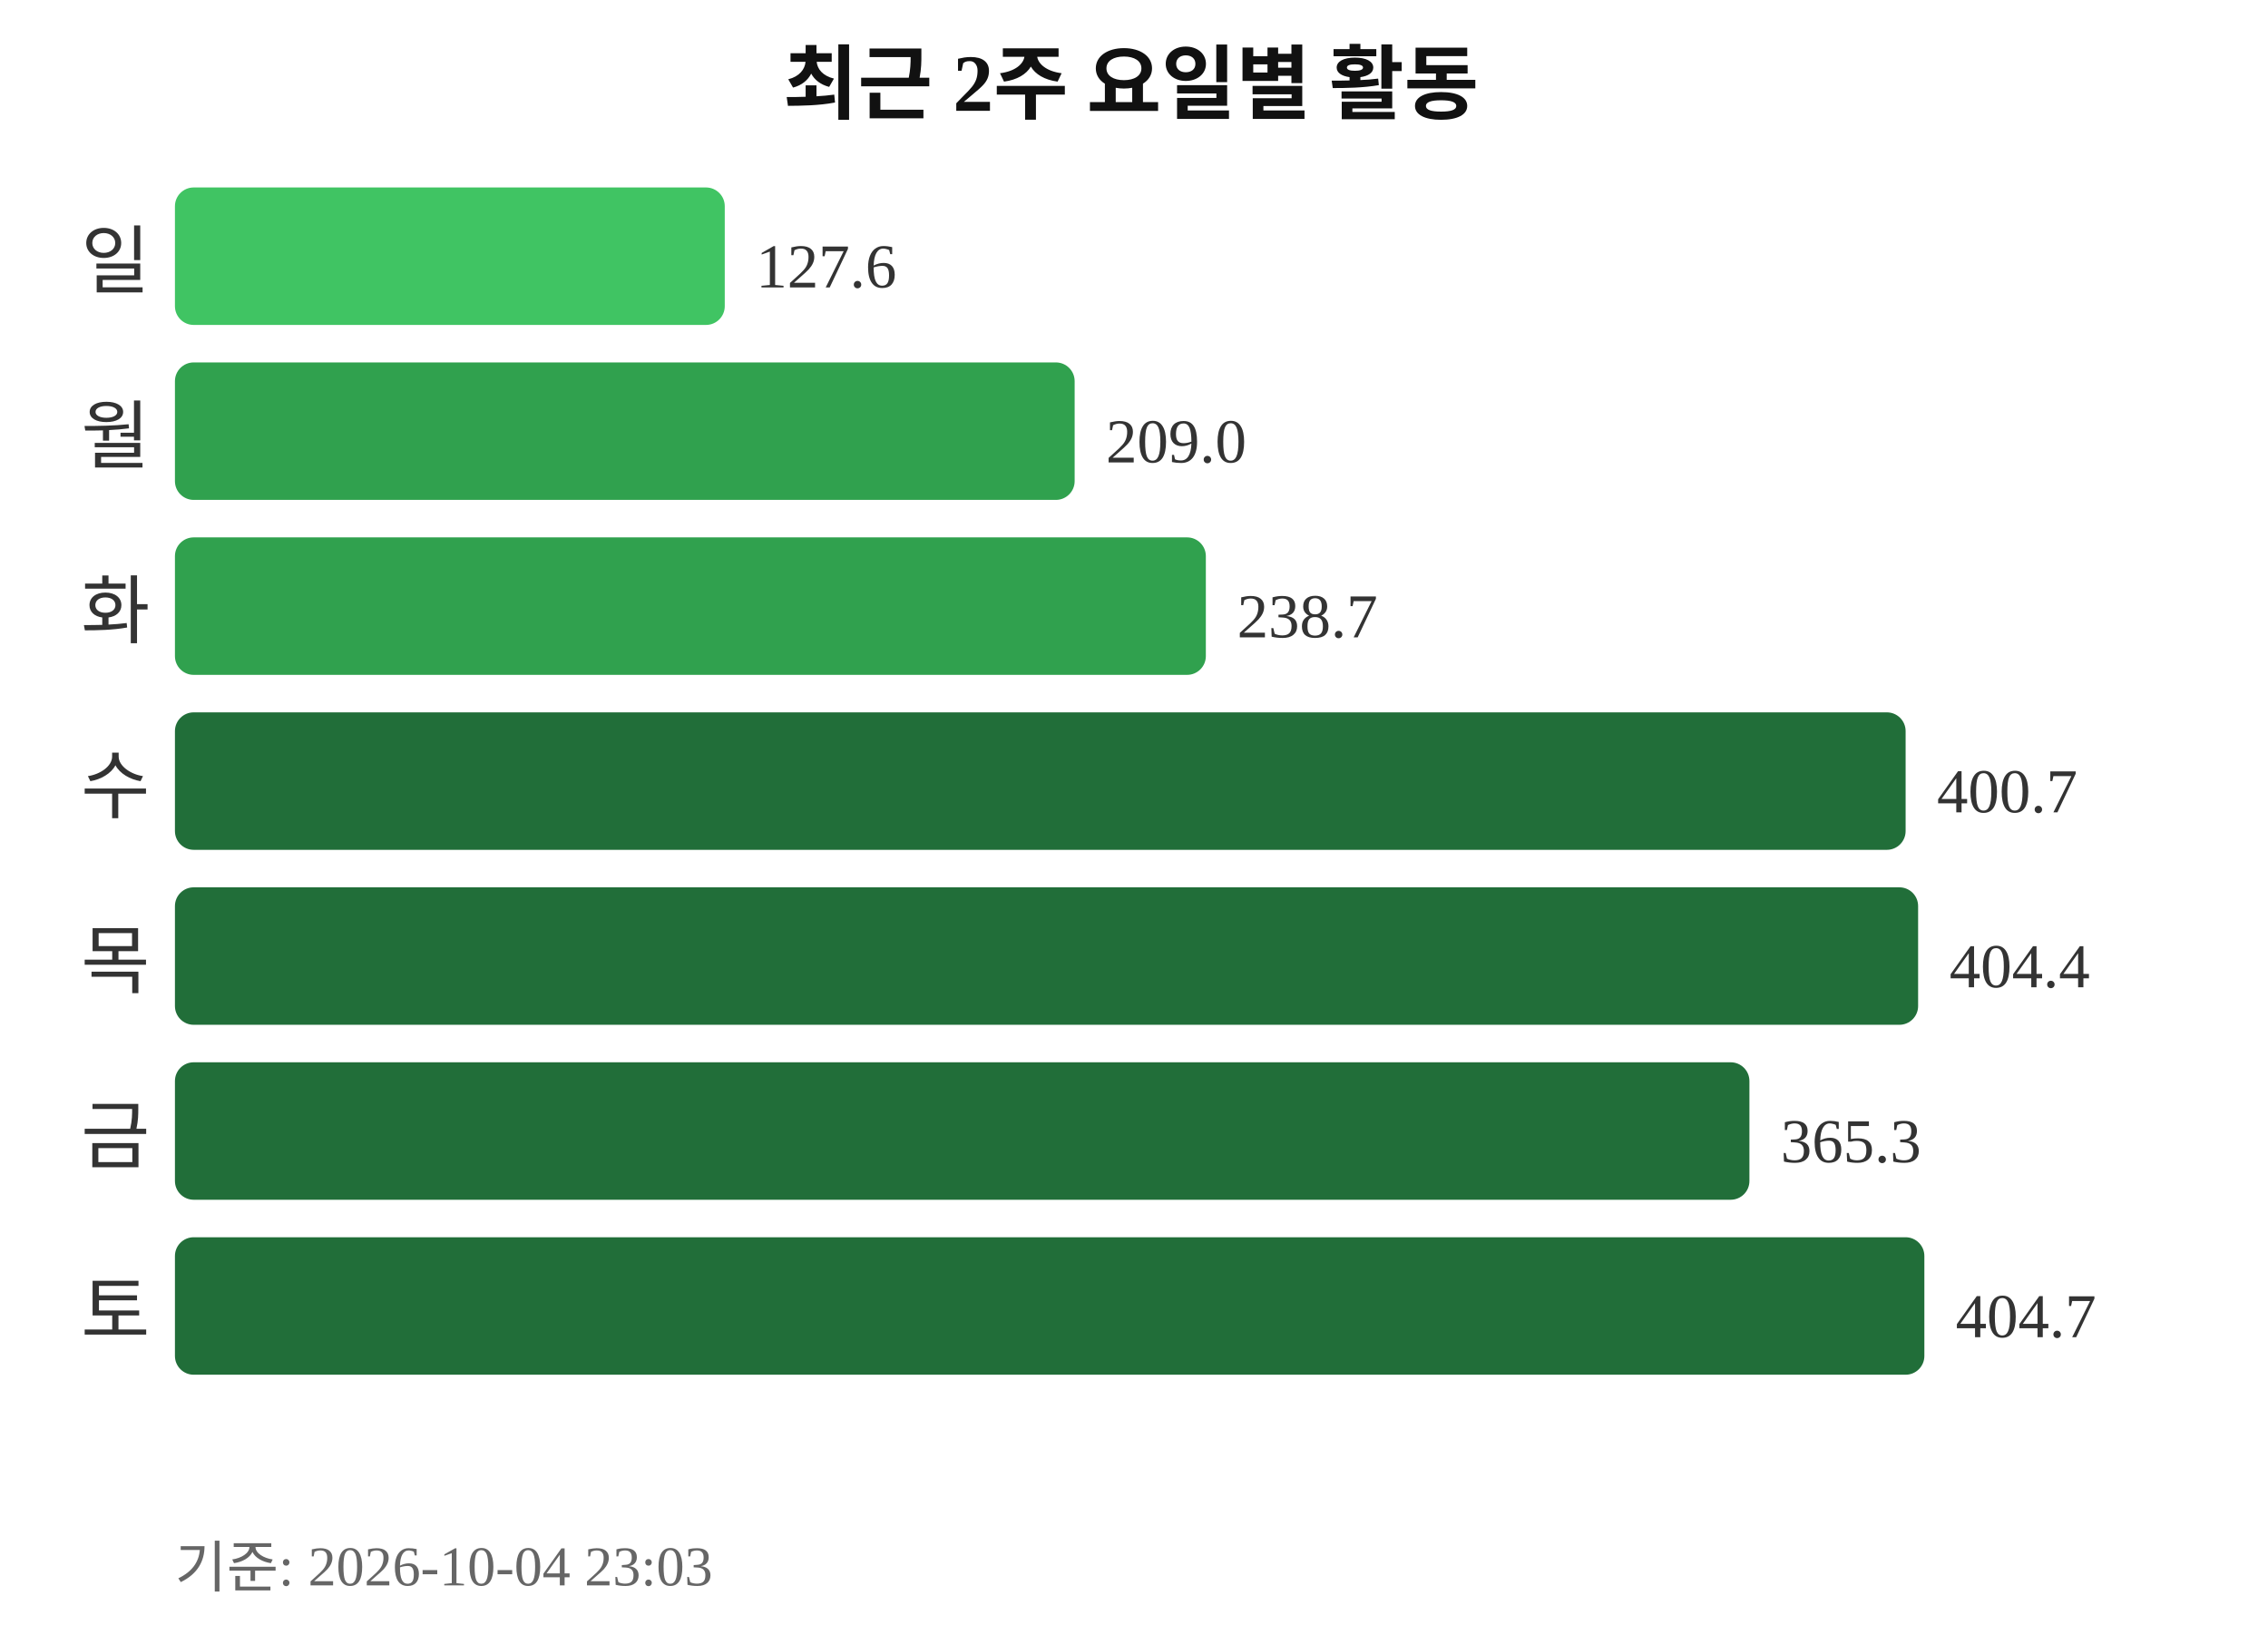
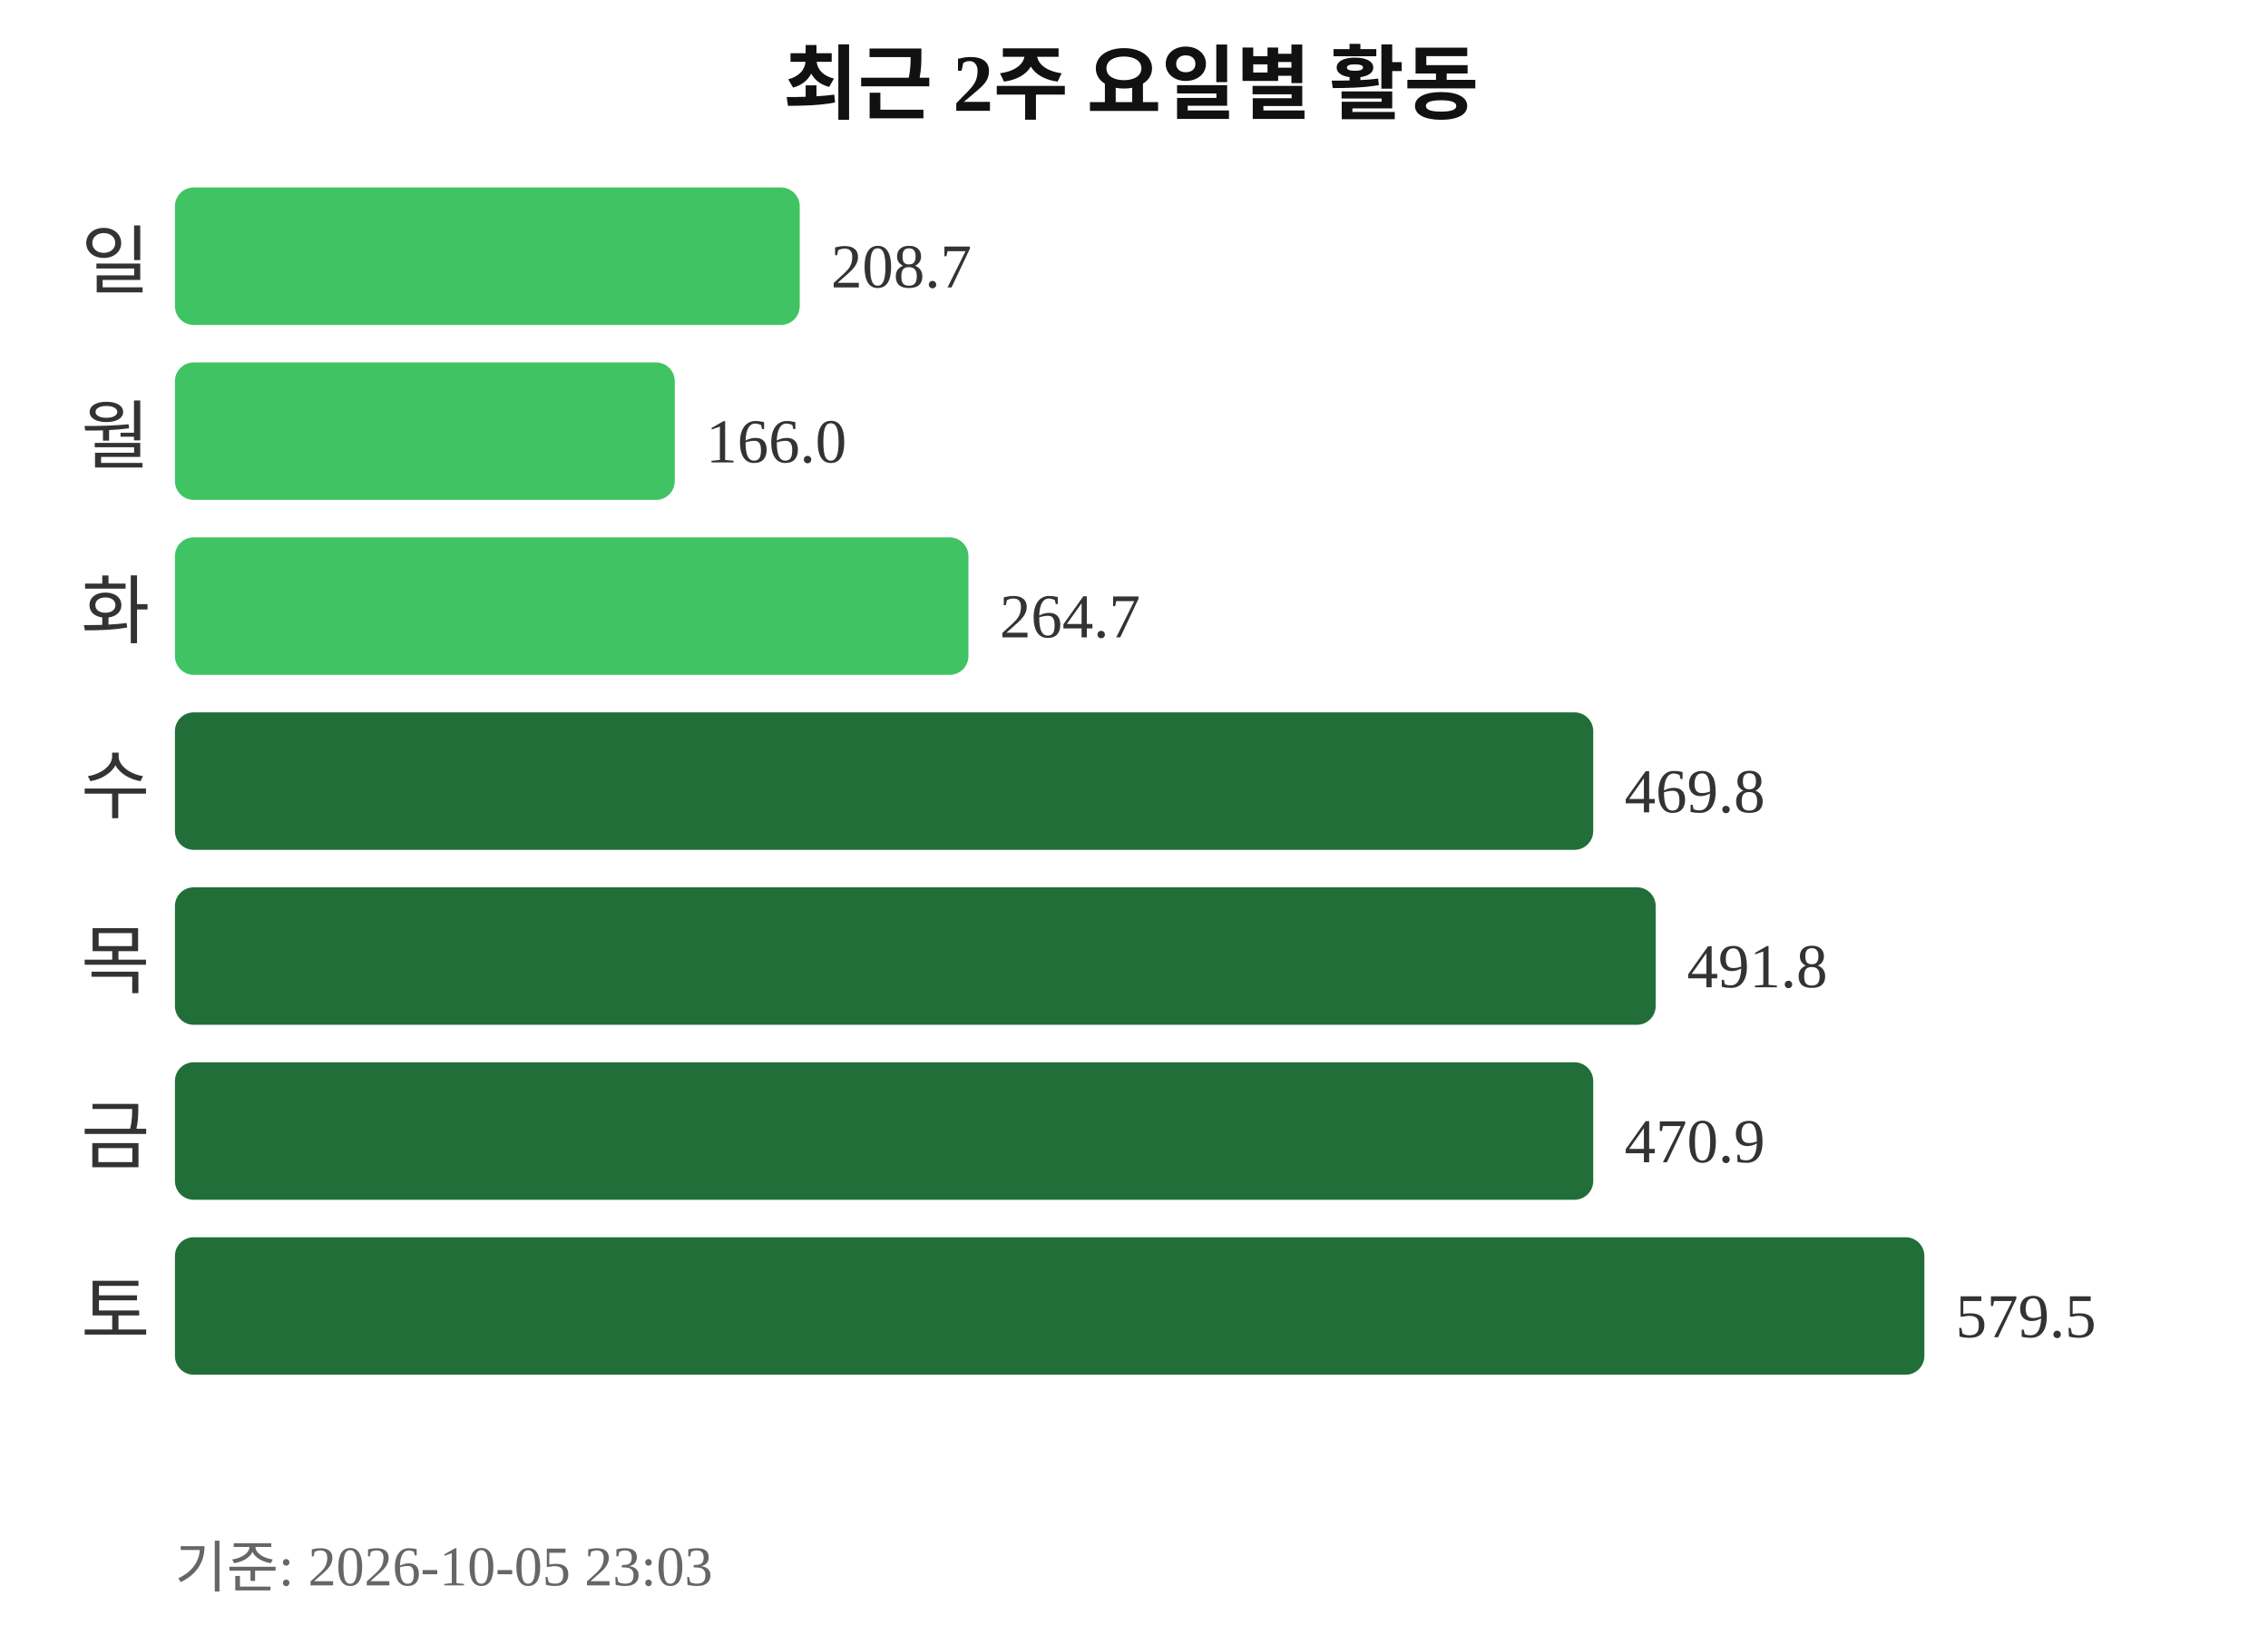
<svg xmlns="http://www.w3.org/2000/svg" width="363" height="260">
  <text x="181" y="18" text-anchor="middle" font-size="13" font-weight="bold" fill="#111111">최근 2주 요일별 활동</text>
  <text x="24" y="46" text-anchor="end" font-size="12" fill="#333333">일</text>
-   <rect x="28" y="30" width="88" height="22" rx="3" fill="#40c463" />
-   <text x="121" y="46" font-size="10" fill="#333333">127.6</text>
+   <rect x="28" y="30" width="100" height="22" rx="3" fill="#40c463" />
+   <text x="133" y="46" font-size="10" fill="#333333">208.7</text>
  <text x="24" y="74" text-anchor="end" font-size="12" fill="#333333">월</text>
-   <rect x="28" y="58" width="144" height="22" rx="3" fill="#30a14e" />
-   <text x="177" y="74" font-size="10" fill="#333333">209.0</text>
+   <rect x="28" y="58" width="80" height="22" rx="3" fill="#40c463" />
+   <text x="113" y="74" font-size="10" fill="#333333">166.0</text>
  <text x="24" y="102" text-anchor="end" font-size="12" fill="#333333">화</text>
-   <rect x="28" y="86" width="165" height="22" rx="3" fill="#30a14e" />
-   <text x="198" y="102" font-size="10" fill="#333333">238.7</text>
+   <rect x="28" y="86" width="127" height="22" rx="3" fill="#40c463" />
+   <text x="160" y="102" font-size="10" fill="#333333">264.7</text>
  <text x="24" y="130" text-anchor="end" font-size="12" fill="#333333">수</text>
-   <rect x="28" y="114" width="277" height="22" rx="3" fill="#216e39" />
-   <text x="310" y="130" font-size="10" fill="#333333">400.7</text>
+   <rect x="28" y="114" width="227" height="22" rx="3" fill="#216e39" />
+   <text x="260" y="130" font-size="10" fill="#333333">469.8</text>
  <text x="24" y="158" text-anchor="end" font-size="12" fill="#333333">목</text>
-   <rect x="28" y="142" width="279" height="22" rx="3" fill="#216e39" />
-   <text x="312" y="158" font-size="10" fill="#333333">404.4</text>
+   <rect x="28" y="142" width="237" height="22" rx="3" fill="#216e39" />
+   <text x="270" y="158" font-size="10" fill="#333333">491.8</text>
  <text x="24" y="186" text-anchor="end" font-size="12" fill="#333333">금</text>
-   <rect x="28" y="170" width="252" height="22" rx="3" fill="#216e39" />
-   <text x="285" y="186" font-size="10" fill="#333333">365.3</text>
+   <rect x="28" y="170" width="227" height="22" rx="3" fill="#216e39" />
+   <text x="260" y="186" font-size="10" fill="#333333">470.9</text>
  <text x="24" y="214" text-anchor="end" font-size="12" fill="#333333">토</text>
  <rect x="28" y="198" width="280" height="22" rx="3" fill="#216e39" />
-   <text x="313" y="214" font-size="10" fill="#333333">404.7</text>
-   <text x="28" y="254" font-size="9" fill="#666666">기준: 2026-10-04 23:03</text>
+   <text x="313" y="214" font-size="10" fill="#333333">579.5</text>
+   <text x="28" y="254" font-size="9" fill="#666666">기준: 2026-10-05 23:03</text>
</svg>
